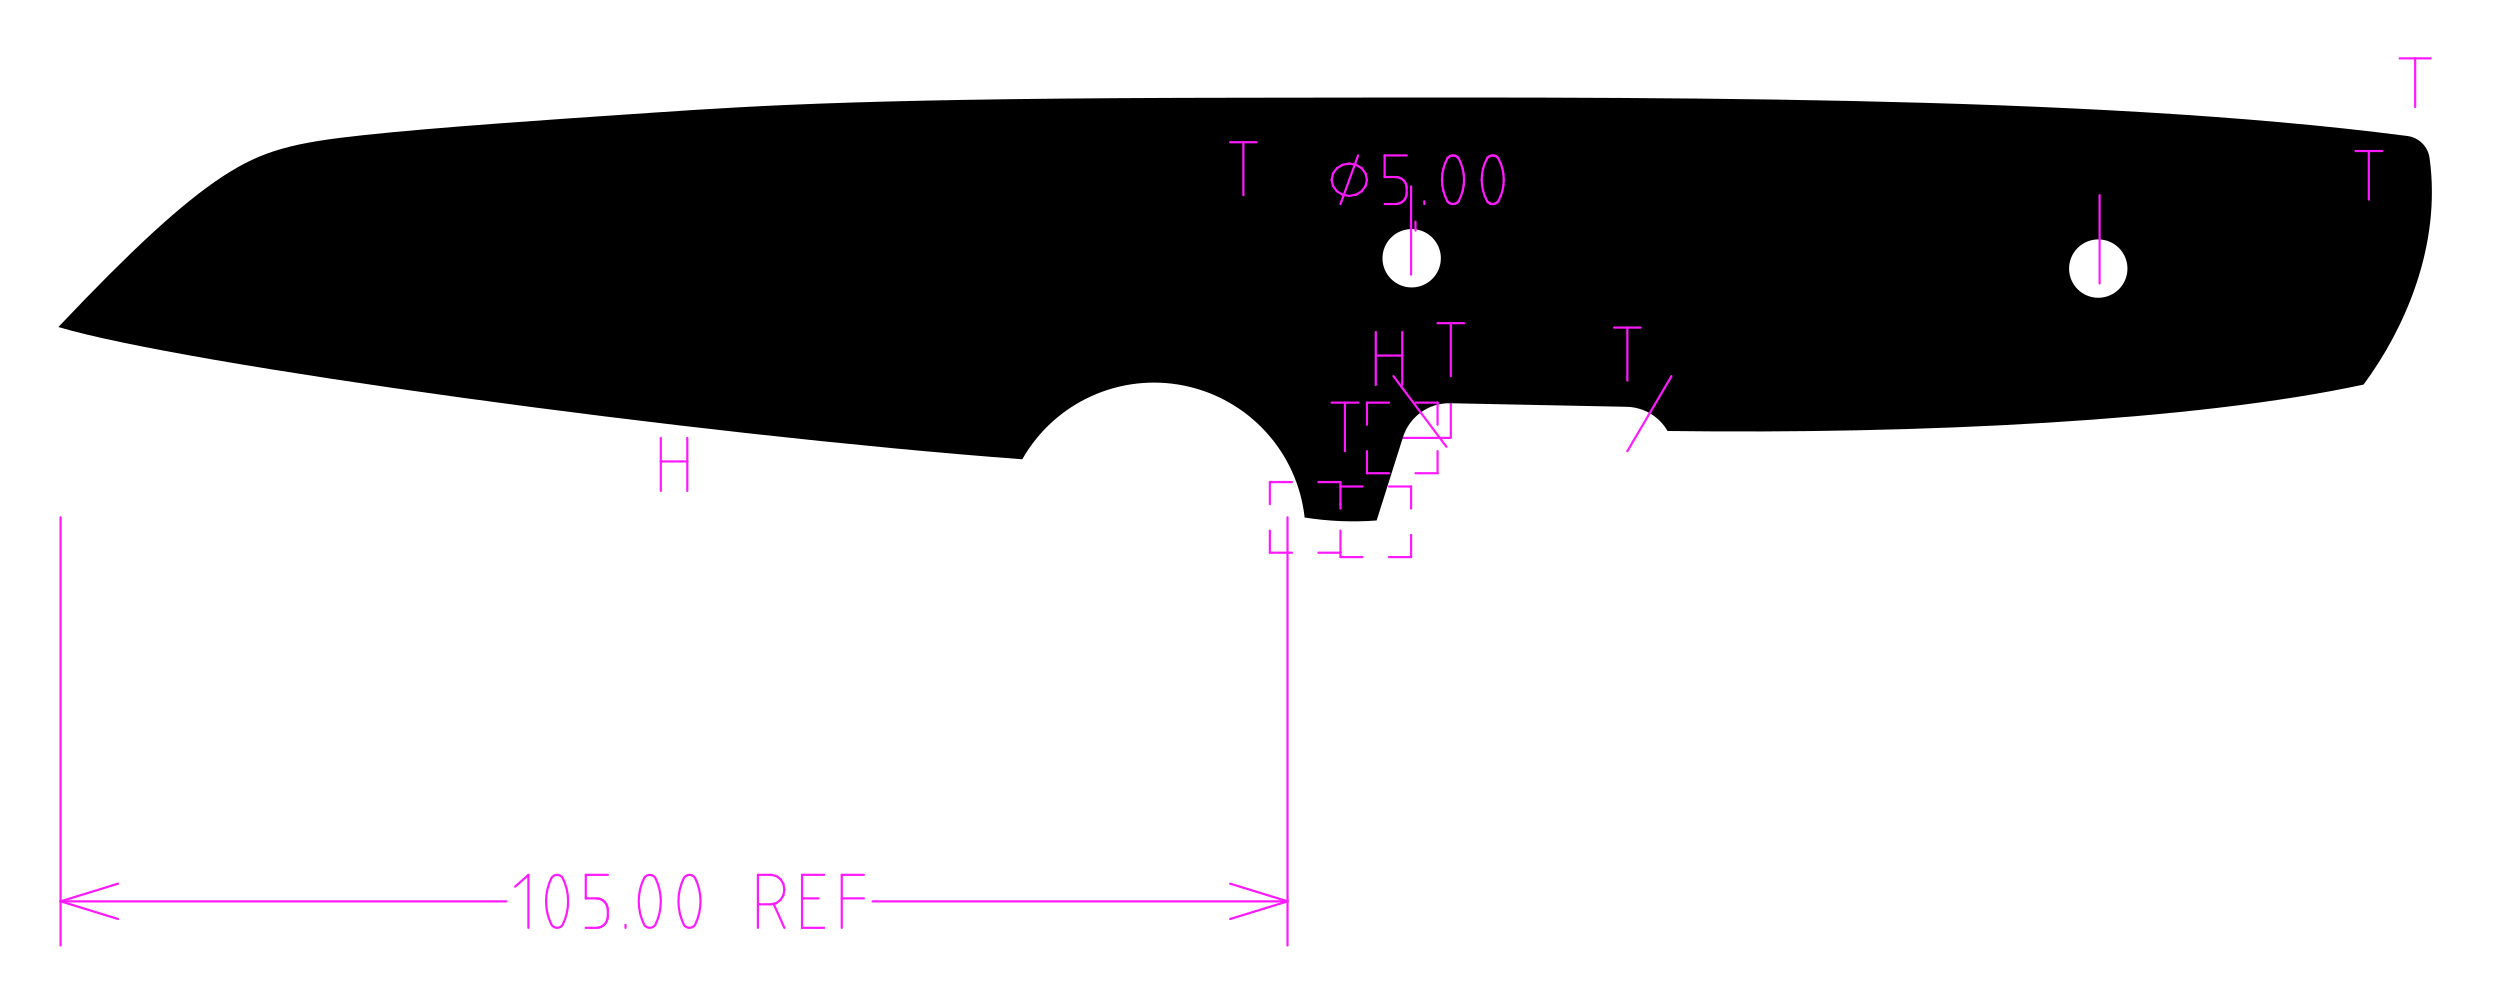
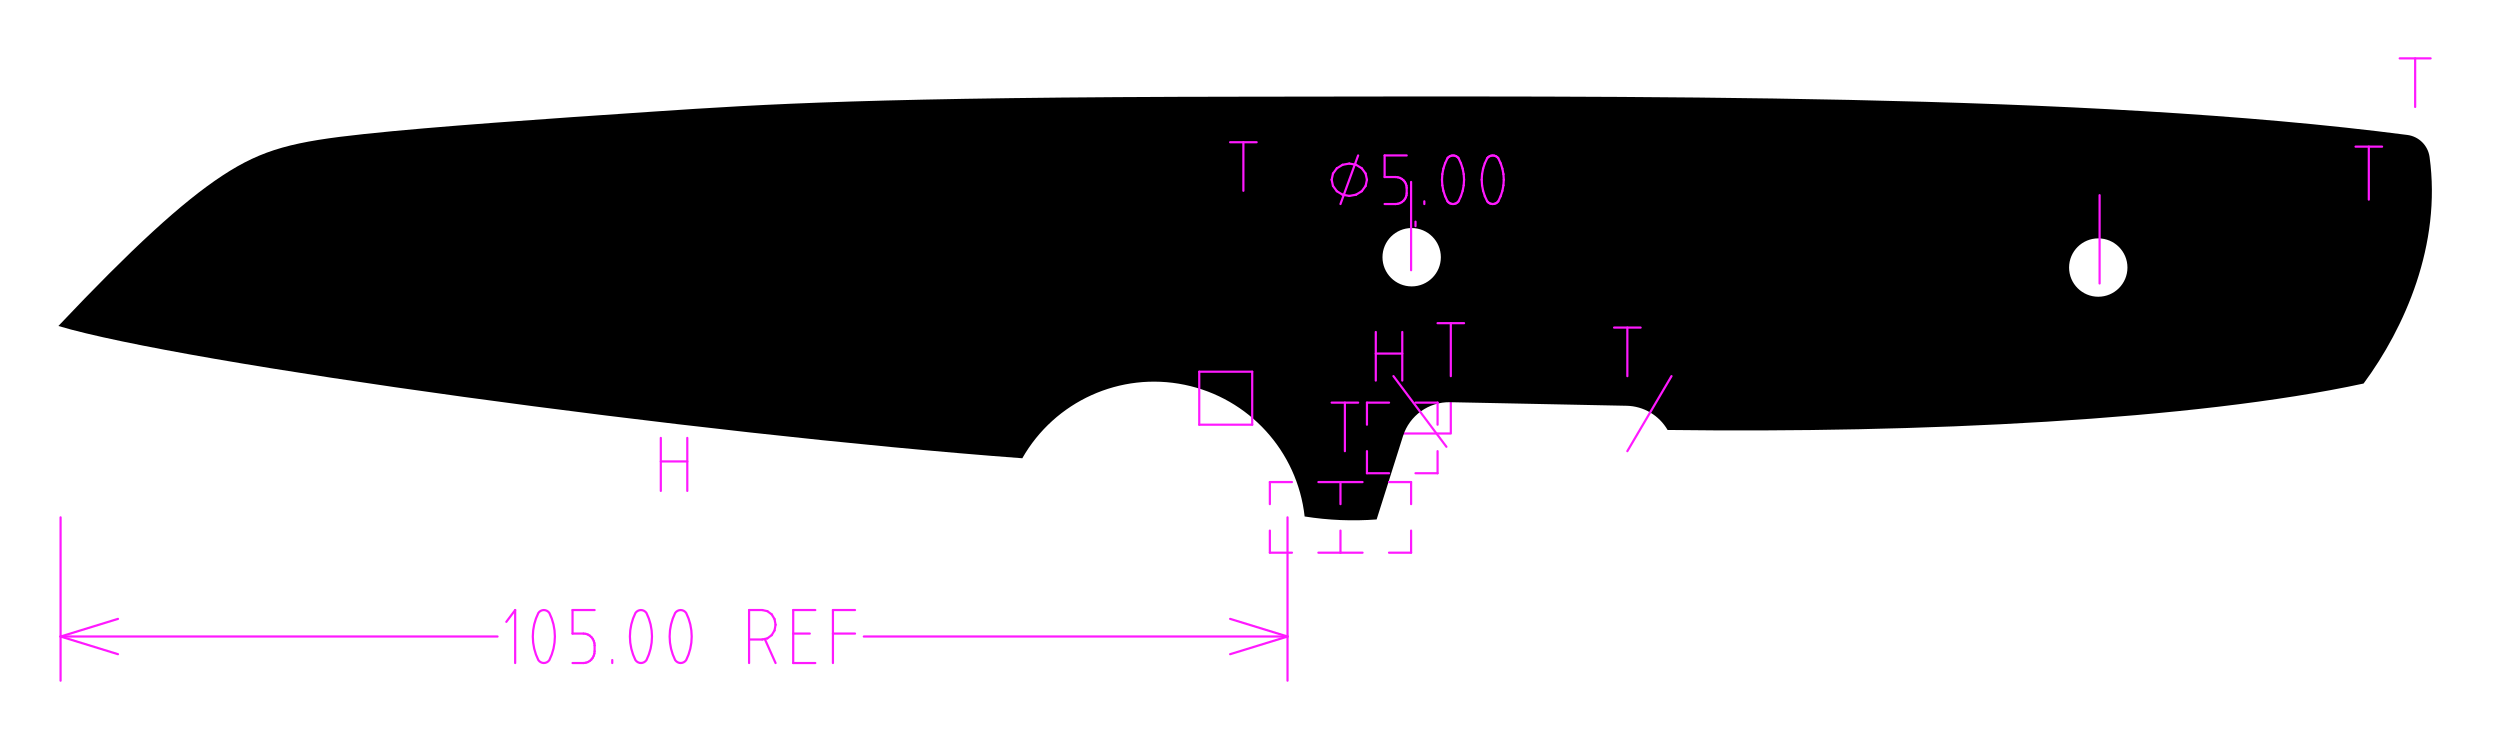
- <svg xmlns="http://www.w3.org/2000/svg" width="214.146mm" height="85.988mm" viewBox="0 0 214.146 85.988">
+ <svg xmlns="http://www.w3.org/2000/svg" width="214.146mm" height="63.305mm" viewBox="0 0 214.146 63.305">
  <style>
polygon {
shape-rendering:crispEdges;
stroke-width:0.214;
}
.s1 {
stroke:#000000;
stroke-width:0.284;
stroke-linecap:round;
stroke-linejoin:round;
fill:none;
}
.s2 {
stroke:#19b219;
stroke-width:0.284;
stroke-linecap:round;
stroke-linejoin:round;
fill:none;
}
.s3 {
stroke:#7f4c00;
stroke-width:0.284;
stroke-linecap:round;
stroke-linejoin:round;
fill:none;
}
.s4 {
stroke:#00cc00;
stroke-width:0.284;
stroke-linecap:round;
stroke-linejoin:round;
fill:none;
}
.s5 {
stroke:#000000;
stroke-width:0.189;
stroke-linecap:round;
stroke-linejoin:round;
fill:none;
}
.s6 {
stroke:#ff19ff;
stroke-width:0.189;
stroke-linecap:round;
stroke-linejoin:round;
fill:none;
}
.s7 {
stroke:#ff0000;
stroke-width:0.284;
stroke-linecap:round;
stroke-linejoin:round;
fill:none;
}
.s8 {
stroke:#ffff00;
stroke-width:0.284;
stroke-linecap:round;
stroke-linejoin:round;
fill:none;
}
.s9 {
stroke:#001919;
stroke-width:0.189;
stroke-linecap:round;
stroke-linejoin:round;
fill:none;
}
.sa {
stroke:#006666;
stroke-width:0.189;
stroke-linecap:round;
stroke-linejoin:round;
fill:none;
}
.sb {
stroke:#00ffff;
stroke-width:0.567;
stroke-linecap:round;
stroke-linejoin:round;
fill:none;
}
.sc {
stroke:#ff0000;
stroke-width:1.512;
stroke-linecap:round;
stroke-linejoin:round;
fill:none;
}
.sd {
stroke:#191919;
stroke-width:0.189;
stroke-linecap:round;
stroke-linejoin:round;
fill:none;
}
.se {
stroke:#000000;
stroke-width:0.189;
stroke-linecap:round;
stroke-linejoin:round;
stroke-dasharray:2.835,2.835;
fill:none;
}
.sf {
stroke:#000000;
stroke-width:0.567;
stroke-linecap:round;
stroke-linejoin:round;
fill:none;
}
</style>
-   <path d="M124.274 32.976 L119.738,32.976 L119.738,37.512 L124.274,37.512 L124.274,32.976 " class="s6" />
-   <path d="M48.192 75.191 L48.098,75.085 L47.984,75.006 L47.855,74.956 L47.720,74.939 L47.584,74.956 L47.455,75.006 L47.341,75.085 L47.247,75.191 L47.043,75.668 L46.894,76.168 L46.804,76.684 L46.774,77.207 L46.804,77.731 L46.894,78.246 L47.043,78.747 L47.247,79.224 L47.341,79.329 L47.455,79.409 L47.584,79.459 L47.720,79.476 L47.855,79.459 L47.984,79.409 L48.098,79.329 L48.192,79.224 L48.396,78.747 L48.545,78.246 L48.635,77.731 L48.665,77.207 L48.635,76.684 L48.545,76.168 L48.396,75.668 L48.192,75.191 " class="s6" />
-   <path d="M56.131 75.191 L56.037,75.085 L55.923,75.006 L55.794,74.956 L55.659,74.939 L55.523,74.956 L55.394,75.006 L55.280,75.085 L55.186,75.191 L54.982,75.668 L54.833,76.168 L54.744,76.684 L54.713,77.207 L54.744,77.731 L54.833,78.246 L54.982,78.747 L55.186,79.224 L55.280,79.329 L55.394,79.409 L55.523,79.459 L55.659,79.476 L55.794,79.459 L55.923,79.409 L56.037,79.329 L56.131,79.224 L56.336,78.747 L56.484,78.246 L56.574,77.731 L56.604,77.207 L56.574,76.684 L56.484,76.168 L56.336,75.668 L56.131,75.191 " class="s6" />
-   <path d="M59.534 75.191 L59.439,75.085 L59.325,75.006 L59.197,74.956 L59.061,74.939 L58.925,74.956 L58.797,75.006 L58.682,75.085 L58.588,75.191 L58.384,75.668 L58.236,76.168 L58.146,76.684 L58.116,77.207 L58.146,77.731 L58.236,78.246 L58.384,78.747 L58.588,79.224 L58.682,79.329 L58.797,79.409 L58.925,79.459 L59.061,79.476 L59.197,79.459 L59.325,79.409 L59.439,79.329 L59.534,79.224 L59.738,78.747 L59.886,78.246 L59.976,77.731 L60.006,77.207 L59.976,76.684 L59.886,76.168 L59.738,75.668 L59.534,75.191 " class="s6" />
-   <path d="M5.000 28.013 C15.627,31.194 59.367,37.243 87.566,39.341 A12.980,12.980 0 0,1 101.473,33.041 A12.980,12.980 0 0,1 111.753,44.329 A26.614,26.614 0 0,0 117.920,44.584 L120.180,37.440 A4.153,4.153 0 0,1 124.223,34.540 L139.332,34.846 A4.153,4.153 0 0,1 142.842,36.918 C164.457,37.200 187.947,36.075 202.462,32.941 C205.989,28.163 209.146,21.034 208.113,13.535 A2.206,2.206 0 0,0 206.212,11.649 C178.568,8.048 139.670,8.337 106.590,8.371 C74.846,8.404 65.416,9.015 56.016,9.645 C46.617,10.275 37.249,10.923 31.224,11.567 C25.199,12.210 22.518,12.847 19.039,15.138 C15.560,17.429 11.284,21.374 5.000,28.013 M123.421 22.122 A2.500,2.500 0 0,1 120.921,24.622 A2.500,2.500 0 0,1 118.421,22.122 A2.500,2.500 0 0,1 120.921,19.622 A2.500,2.500 0 0,1 123.421,22.122 M182.234 23.007 A2.500,2.500 0 0,1 179.734,25.507 A2.500,2.500 0 0,1 177.234,23.007 A2.500,2.500 0 0,1 179.734,20.507 A2.500,2.500 0 0,1 182.234,23.007 " class="s0" />
+   <path d="M124.274 32.598 L119.738,32.598 L119.738,37.134 L124.274,37.134 L124.274,32.598 " class="s6" />
+   <path d="M47.058 52.508 L46.964,52.402 L46.850,52.323 L46.721,52.273 L46.585,52.256 L46.450,52.273 L46.321,52.323 L46.207,52.402 L46.113,52.508 L45.908,52.985 L45.760,53.485 L45.670,54.001 L45.640,54.524 L45.670,55.048 L45.760,55.564 L45.908,56.064 L46.113,56.541 L46.207,56.646 L46.321,56.726 L46.450,56.776 L46.585,56.793 L46.721,56.776 L46.850,56.726 L46.964,56.646 L47.058,56.541 L47.262,56.064 L47.411,55.564 L47.500,55.048 L47.530,54.524 L47.500,54.001 L47.411,53.485 L47.262,52.985 L47.058,52.508 " class="s6" />
+   <path d="M55.375 52.508 L55.281,52.402 L55.167,52.323 L55.038,52.273 L54.902,52.256 L54.767,52.273 L54.638,52.323 L54.524,52.402 L54.430,52.508 L54.225,52.985 L54.077,53.485 L53.987,54.001 L53.957,54.524 L53.987,55.048 L54.077,55.564 L54.225,56.064 L54.430,56.541 L54.524,56.646 L54.638,56.726 L54.767,56.776 L54.902,56.793 L55.038,56.776 L55.167,56.726 L55.281,56.646 L55.375,56.541 L55.579,56.064 L55.728,55.564 L55.817,55.048 L55.848,54.524 L55.817,54.001 L55.728,53.485 L55.579,52.985 L55.375,52.508 " class="s6" />
+   <path d="M58.777 52.508 L58.683,52.402 L58.569,52.323 L58.441,52.273 L58.305,52.256 L58.169,52.273 L58.041,52.323 L57.926,52.402 L57.832,52.508 L57.628,52.985 L57.480,53.485 L57.390,54.001 L57.360,54.524 L57.390,55.048 L57.480,55.564 L57.628,56.064 L57.832,56.541 L57.926,56.646 L58.041,56.726 L58.169,56.776 L58.305,56.793 L58.441,56.776 L58.569,56.726 L58.683,56.646 L58.777,56.541 L58.982,56.064 L59.130,55.564 L59.220,55.048 L59.250,54.524 L59.220,54.001 L59.130,53.485 L58.982,52.985 L58.777,52.508 " class="s6" />
+   <path d="M5.000 27.924 C15.627,31.106 59.367,37.154 87.568,39.254 A12.982,12.982 0 0,1 101.473,32.960 A12.982,12.982 0 0,1 111.753,44.241 A26.614,26.614 0 0,0 117.920,44.495 L120.180,37.351 A4.153,4.153 0 0,1 124.223,34.451 L139.332,34.758 A4.153,4.153 0 0,1 142.842,36.830 C164.457,37.112 187.947,35.987 202.462,32.852 C205.989,28.075 209.146,20.945 208.113,13.447 A2.206,2.206 0 0,0 206.212,11.560 C178.568,7.960 139.670,8.248 106.590,8.282 C74.846,8.315 65.416,8.926 56.016,9.556 C46.617,10.186 37.249,10.835 31.224,11.478 C25.199,12.121 22.518,12.759 19.039,15.050 C15.560,17.341 11.284,21.285 5.000,27.924 M123.421 22.033 A2.500,2.500 0 0,1 120.921,24.533 A2.500,2.500 0 0,1 118.421,22.033 A2.500,2.500 0 0,1 120.921,19.533 A2.500,2.500 0 0,1 123.421,22.033 M182.234 22.918 A2.500,2.500 0 0,1 179.734,25.418 A2.500,2.500 0 0,1 177.234,22.918 A2.500,2.500 0 0,1 179.734,20.418 A2.500,2.500 0 0,1 182.234,22.918 " class="s0" />
  <path d="M114.823 41.293 L114.823,43.183 " class="s6" />
-   <path d="M114.823 43.183 L114.823,43.561 " class="s6" />
  <path d="M114.823 41.293 L112.933,41.293 " class="s6" />
  <path d="M108.774 41.293 L110.665,41.293 " class="s6" />
  <path d="M108.774 41.293 L108.774,43.183 " class="s6" />
  <path d="M108.774 47.341 L108.774,45.451 " class="s6" />
  <path d="M108.774 47.341 L110.665,47.341 " class="s6" />
  <path d="M114.823 47.341 L112.933,47.341 " class="s6" />
  <path d="M114.823 47.341 L114.823,45.451 " class="s6" />
  <path d="M143.177 32.220 L139.396,38.646 " class="s6" />
  <path d="M119.360 32.220 L123.896,38.268 " class="s6" />
  <path d="M114.067 34.488 L116.335,34.488 " class="s6" />
  <path d="M115.201 34.488 L115.201,38.646 " class="s6" />
  <path d="M123.140 27.683 L125.409,27.683 " class="s6" />
  <path d="M124.274 27.683 L124.274,32.220 " class="s6" />
  <path d="M138.262 28.061 L140.531,28.061 " class="s6" />
-   <path d="M139.396 28.061 L139.396,32.598 " class="s6" />
+   <path d="M139.396 28.061 L139.396,32.220 " class="s6" />
  <path d="M123.140 34.488 L123.140,36.378 " class="s6" />
  <path d="M123.140 34.488 L121.250,34.488 " class="s6" />
  <path d="M117.091 34.488 L118.982,34.488 " class="s6" />
  <path d="M117.091 34.488 L117.091,36.378 " class="s6" />
  <path d="M117.091 40.537 L117.091,38.646 " class="s6" />
  <path d="M117.091 40.537 L118.982,40.537 " class="s6" />
  <path d="M123.140 40.537 L121.250,40.537 " class="s6" />
  <path d="M123.140 40.537 L123.140,38.646 " class="s6" />
-   <path d="M120.872 41.671 L120.872,43.561 " class="s6" />
-   <path d="M120.872 41.671 L118.982,41.671 " class="s6" />
-   <path d="M114.823 41.671 L116.713,41.671 " class="s6" />
-   <path d="M114.823 47.720 L114.823,47.341 " class="s6" />
-   <path d="M114.823 47.720 L116.713,47.720 " class="s6" />
-   <path d="M120.872 47.720 L118.982,47.720 " class="s6" />
-   <path d="M120.872 47.720 L120.872,45.829 " class="s6" />
-   <path d="M117.848 32.976 L117.848,28.439 " class="s6" />
-   <path d="M120.116 32.976 L120.116,28.439 " class="s6" />
-   <path d="M117.848 30.455 L120.116,30.455 " class="s6" />
-   <path d="M201.774 12.939 L204.043,12.939 " class="s6" />
-   <path d="M202.909 12.939 L202.909,17.098 " class="s6" />
+   <path d="M120.872 41.293 L120.872,43.183 " class="s6" />
+   <path d="M120.872 41.293 L118.982,41.293 " class="s6" />
+   <path d="M114.823 41.293 L116.713,41.293 " class="s6" />
+   <path d="M114.823 47.341 L116.713,47.341 " class="s6" />
+   <path d="M120.872 47.341 L118.982,47.341 " class="s6" />
+   <path d="M120.872 47.341 L120.872,45.451 " class="s6" />
+   <path d="M117.848 32.598 L117.848,28.439 " class="s6" />
+   <path d="M120.116 32.598 L120.116,28.439 " class="s6" />
+   <path d="M117.848 30.287 L120.116,30.287 " class="s6" />
+   <path d="M201.774 12.561 L204.043,12.561 " class="s6" />
+   <path d="M202.909 12.561 L202.909,17.098 " class="s6" />
  <path d="M205.555 5.000 L208.201,5.000 " class="s6" />
  <path d="M206.878 5.000 L206.878,9.159 " class="s6" />
  <path d="M105.372 12.183 L107.640,12.183 " class="s6" />
-   <path d="M106.506 12.183 L106.506,16.720 " class="s6" />
+   <path d="M106.506 12.183 L106.506,16.341 " class="s6" />
  <path d="M56.604 42.049 L56.604,37.512 " class="s6" />
  <path d="M58.872 42.049 L58.872,37.512 " class="s6" />
  <path d="M56.604 39.528 L58.872,39.528 " class="s6" />
-   <path d="M5.189 44.317 L5.189,80.988 " class="s6" />
-   <path d="M110.287 44.317 L110.287,80.988 " class="s6" />
-   <path d="M5.189 77.207 L43.372,77.207 " class="s6" />
-   <path d="M74.750 77.207 L110.287,77.207 " class="s6" />
-   <path d="M110.287 77.207 L105.372,75.695 " class="s6" />
-   <path d="M5.189 77.207 L10.104,78.720 " class="s6" />
-   <path d="M5.189 77.207 L10.104,75.695 " class="s6" />
-   <path d="M110.287 77.207 L105.372,78.720 " class="s6" />
-   <path d="M44.128 75.947 L45.262,74.939 " class="s6" />
-   <path d="M45.262 74.939 L45.262,79.476 " class="s6" />
-   <path d="M52.067 74.939 L50.177,74.939 " class="s6" />
-   <path d="M50.177 74.939 L50.177,76.955 " class="s6" />
-   <path d="M50.177 76.955 L51.122,76.955 " class="s6" />
-   <path d="M51.122 76.955 L51.306,76.976 " class="s6" />
-   <path d="M51.306 76.976 L51.483,77.034 " class="s6" />
-   <path d="M51.483 77.034 L51.645,77.127 " class="s6" />
-   <path d="M51.645 77.127 L51.788,77.253 " class="s6" />
-   <path d="M51.788 77.253 L51.906,77.405 " class="s6" />
-   <path d="M51.906 77.405 L51.993,77.579 " class="s6" />
-   <path d="M51.993 77.579 L52.048,77.767 " class="s6" />
-   <path d="M52.048 77.767 L52.067,77.963 " class="s6" />
-   <path d="M52.067 77.963 L52.067,78.467 " class="s6" />
-   <path d="M52.067 78.467 L52.048,78.664 " class="s6" />
-   <path d="M52.048 78.664 L51.993,78.852 " class="s6" />
-   <path d="M51.993 78.852 L51.906,79.026 " class="s6" />
-   <path d="M51.906 79.026 L51.788,79.178 " class="s6" />
-   <path d="M51.788 79.178 L51.645,79.303 " class="s6" />
-   <path d="M51.645 79.303 L51.483,79.397 " class="s6" />
-   <path d="M51.483 79.397 L51.306,79.455 " class="s6" />
-   <path d="M51.306 79.455 L51.122,79.476 " class="s6" />
-   <path d="M51.122 79.476 L50.177,79.476 " class="s6" />
-   <path d="M53.579 79.476 L53.579,79.224 " class="s6" />
-   <path d="M64.921 79.476 L64.921,74.939 " class="s6" />
-   <path d="M64.921 74.939 L66.055,74.939 " class="s6" />
-   <path d="M66.055 74.939 L66.489,75.035 " class="s6" />
-   <path d="M66.489 75.035 L66.857,75.308 " class="s6" />
-   <path d="M66.857 75.308 L67.103,75.717 " class="s6" />
-   <path d="M67.103 75.717 L67.189,76.199 " class="s6" />
-   <path d="M67.189 76.199 L67.103,76.681 " class="s6" />
-   <path d="M67.103 76.681 L66.857,77.090 " class="s6" />
-   <path d="M66.857 77.090 L66.489,77.363 " class="s6" />
-   <path d="M66.489 77.363 L66.055,77.459 " class="s6" />
-   <path d="M66.055 77.459 L64.921,77.459 " class="s6" />
-   <path d="M67.189 79.476 L66.273,77.434 " class="s6" />
-   <path d="M70.591 79.476 L68.701,79.476 " class="s6" />
-   <path d="M68.701 79.476 L68.701,74.939 " class="s6" />
-   <path d="M68.701 74.939 L70.591,74.939 " class="s6" />
-   <path d="M68.701 76.955 L70.119,76.955 " class="s6" />
-   <path d="M72.104 79.476 L72.104,74.939 " class="s6" />
-   <path d="M72.104 74.939 L73.994,74.939 " class="s6" />
-   <path d="M72.104 76.955 L73.994,76.955 " class="s6" />
-   <path d="M121.250 18.988 L121.250,19.744 " class="s6" />
+   <path d="M5.189 44.317 L5.189,58.305 " class="s6" />
+   <path d="M110.287 44.317 L110.287,58.305 " class="s6" />
+   <path d="M5.189 54.524 L42.616,54.524 " class="s6" />
+   <path d="M73.994 54.524 L110.287,54.524 " class="s6" />
+   <path d="M110.287 54.524 L105.372,53.012 " class="s6" />
+   <path d="M5.189 54.524 L10.104,56.037 " class="s6" />
+   <path d="M5.189 54.524 L10.104,53.012 " class="s6" />
+   <path d="M110.287 54.524 L105.372,56.037 " class="s6" />
+   <path d="M43.372 53.264 L44.128,52.256 " class="s6" />
+   <path d="M44.128 52.256 L44.128,56.793 " class="s6" />
+   <path d="M50.933 52.256 L49.043,52.256 " class="s6" />
+   <path d="M49.043 52.256 L49.043,54.272 " class="s6" />
+   <path d="M49.043 54.272 L49.988,54.272 " class="s6" />
+   <path d="M49.988 54.272 L50.172,54.293 " class="s6" />
+   <path d="M50.172 54.293 L50.348,54.351 " class="s6" />
+   <path d="M50.348 54.351 L50.511,54.444 " class="s6" />
+   <path d="M50.511 54.444 L50.654,54.570 " class="s6" />
+   <path d="M50.654 54.570 L50.772,54.722 " class="s6" />
+   <path d="M50.772 54.722 L50.859,54.896 " class="s6" />
+   <path d="M50.859 54.896 L50.914,55.084 " class="s6" />
+   <path d="M50.914 55.084 L50.933,55.280 " class="s6" />
+   <path d="M50.933 55.280 L50.933,55.785 " class="s6" />
+   <path d="M50.933 55.785 L50.914,55.981 " class="s6" />
+   <path d="M50.914 55.981 L50.859,56.169 " class="s6" />
+   <path d="M50.859 56.169 L50.772,56.343 " class="s6" />
+   <path d="M50.772 56.343 L50.654,56.495 " class="s6" />
+   <path d="M50.654 56.495 L50.511,56.621 " class="s6" />
+   <path d="M50.511 56.621 L50.348,56.714 " class="s6" />
+   <path d="M50.348 56.714 L50.172,56.772 " class="s6" />
+   <path d="M50.172 56.772 L49.988,56.793 " class="s6" />
+   <path d="M49.988 56.793 L49.043,56.793 " class="s6" />
+   <path d="M52.445 56.793 L52.445,56.541 " class="s6" />
+   <path d="M64.165 56.793 L64.165,52.256 " class="s6" />
+   <path d="M64.165 52.256 L65.299,52.256 " class="s6" />
+   <path d="M65.299 52.256 L65.733,52.352 " class="s6" />
+   <path d="M65.733 52.352 L66.101,52.625 " class="s6" />
+   <path d="M66.101 52.625 L66.347,53.034 " class="s6" />
+   <path d="M66.347 53.034 L66.433,53.516 " class="s6" />
+   <path d="M66.433 53.516 L66.347,53.999 " class="s6" />
+   <path d="M66.347 53.999 L66.101,54.407 " class="s6" />
+   <path d="M66.101 54.407 L65.733,54.681 " class="s6" />
+   <path d="M65.733 54.681 L65.299,54.776 " class="s6" />
+   <path d="M65.299 54.776 L64.165,54.776 " class="s6" />
+   <path d="M66.433 56.793 L65.517,54.751 " class="s6" />
+   <path d="M69.835 56.793 L67.945,56.793 " class="s6" />
+   <path d="M67.945 56.793 L67.945,52.256 " class="s6" />
+   <path d="M67.945 52.256 L69.835,52.256 " class="s6" />
+   <path d="M67.945 54.272 L69.363,54.272 " class="s6" />
+   <path d="M71.348 56.793 L71.348,52.256 " class="s6" />
+   <path d="M71.348 52.256 L73.238,52.256 " class="s6" />
+   <path d="M71.348 54.272 L73.238,54.272 " class="s6" />
+   <path d="M121.250 18.988 L121.250,19.366 " class="s6" />
  <path d="M114.823 17.476 L116.335,13.317 " class="s6" />
  <path d="M120.494 13.317 L118.604,13.317 " class="s6" />
  <path d="M118.604 13.317 L118.604,15.165 " class="s6" />
  <path d="M118.604 15.165 L119.549,15.165 " class="s6" />
  <path d="M119.549 15.165 L119.733,15.184 " class="s6" />
  <path d="M119.733 15.184 L119.909,15.237 " class="s6" />
  <path d="M119.909 15.237 L120.072,15.323 " class="s6" />
  <path d="M120.072 15.323 L120.215,15.438 " class="s6" />
  <path d="M120.215 15.438 L120.333,15.578 " class="s6" />
  <path d="M120.333 15.578 L120.420,15.737 " class="s6" />
  <path d="M120.420 15.737 L120.475,15.910 " class="s6" />
  <path d="M120.475 15.910 L120.494,16.089 " class="s6" />
  <path d="M120.494 16.089 L120.494,16.551 " class="s6" />
  <path d="M120.494 16.551 L120.475,16.731 " class="s6" />
  <path d="M120.475 16.731 L120.420,16.904 " class="s6" />
  <path d="M120.420 16.904 L120.333,17.063 " class="s6" />
  <path d="M120.333 17.063 L120.215,17.203 " class="s6" />
  <path d="M120.215 17.203 L120.072,17.318 " class="s6" />
  <path d="M120.072 17.318 L119.909,17.403 " class="s6" />
  <path d="M119.909 17.403 L119.733,17.457 " class="s6" />
  <path d="M119.733 17.457 L119.549,17.476 " class="s6" />
  <path d="M119.549 17.476 L118.604,17.476 " class="s6" />
  <path d="M122.006 17.476 L122.006,17.245 " class="s6" />
-   <path d="M120.872 15.963 L120.872,23.524 " class="s6" />
+   <path d="M120.872 15.585 L120.872,23.146 " class="s6" />
  <path d="M179.848 16.720 L179.848,24.280 " class="s6" />
  <path d="M114.067 15.396 L114.182,14.866 " class="s6" />
  <path d="M114.182 14.866 L114.510,14.416 " class="s6" />
  <path d="M114.510 14.416 L115.001,14.116 " class="s6" />
  <path d="M115.001 14.116 L115.579,14.010 " class="s6" />
  <path d="M115.579 14.010 L116.158,14.116 " class="s6" />
  <path d="M116.158 14.116 L116.649,14.416 " class="s6" />
  <path d="M116.649 14.416 L116.976,14.866 " class="s6" />
  <path d="M116.976 14.866 L117.091,15.396 " class="s6" />
  <path d="M117.091 15.396 L116.976,15.927 " class="s6" />
  <path d="M116.976 15.927 L116.649,16.377 " class="s6" />
  <path d="M116.649 16.377 L116.158,16.677 " class="s6" />
  <path d="M116.158 16.677 L115.579,16.783 " class="s6" />
  <path d="M115.579 16.783 L115.001,16.677 " class="s6" />
  <path d="M115.001 16.677 L114.510,16.377 " class="s6" />
  <path d="M114.510 16.377 L114.182,15.927 " class="s6" />
  <path d="M114.182 15.927 L114.067,15.396 " class="s6" />
  <path d="M124.936 13.548 L125.140,13.985 " class="s6" />
  <path d="M125.140 13.985 L125.289,14.444 " class="s6" />
  <path d="M125.289 14.444 L125.378,14.916 " class="s6" />
  <path d="M125.378 14.916 L125.409,15.396 " class="s6" />
  <path d="M125.409 15.396 L125.378,15.876 " class="s6" />
  <path d="M125.378 15.876 L125.289,16.349 " class="s6" />
  <path d="M125.289 16.349 L125.140,16.807 " class="s6" />
  <path d="M125.140 16.807 L124.936,17.245 " class="s6" />
  <path d="M124.936 17.245 L124.842,17.341 " class="s6" />
  <path d="M124.842 17.341 L124.728,17.415 " class="s6" />
  <path d="M124.728 17.415 L124.599,17.460 " class="s6" />
  <path d="M124.599 17.460 L124.463,17.476 " class="s6" />
  <path d="M124.463 17.476 L124.328,17.460 " class="s6" />
  <path d="M124.328 17.460 L124.199,17.415 " class="s6" />
  <path d="M124.199 17.415 L124.085,17.341 " class="s6" />
  <path d="M124.085 17.341 L123.991,17.245 " class="s6" />
  <path d="M123.991 17.245 L123.786,16.807 " class="s6" />
  <path d="M123.786 16.807 L123.638,16.349 " class="s6" />
  <path d="M123.638 16.349 L123.548,15.876 " class="s6" />
  <path d="M123.548 15.876 L123.518,15.396 " class="s6" />
  <path d="M123.518 15.396 L123.548,14.916 " class="s6" />
  <path d="M123.548 14.916 L123.638,14.444 " class="s6" />
  <path d="M123.638 14.444 L123.786,13.985 " class="s6" />
  <path d="M123.786 13.985 L123.991,13.548 " class="s6" />
  <path d="M123.991 13.548 L124.085,13.451 " class="s6" />
  <path d="M124.085 13.451 L124.199,13.378 " class="s6" />
  <path d="M124.199 13.378 L124.328,13.333 " class="s6" />
  <path d="M124.328 13.333 L124.463,13.317 " class="s6" />
  <path d="M124.463 13.317 L124.599,13.333 " class="s6" />
  <path d="M124.599 13.333 L124.728,13.378 " class="s6" />
  <path d="M124.728 13.378 L124.842,13.451 " class="s6" />
  <path d="M124.842 13.451 L124.936,13.548 " class="s6" />
  <path d="M128.338 13.548 L128.543,13.985 " class="s6" />
  <path d="M128.543 13.985 L128.691,14.444 " class="s6" />
  <path d="M128.691 14.444 L128.781,14.916 " class="s6" />
  <path d="M128.781 14.916 L128.811,15.396 " class="s6" />
  <path d="M128.811 15.396 L128.781,15.876 " class="s6" />
  <path d="M128.781 15.876 L128.691,16.349 " class="s6" />
  <path d="M128.691 16.349 L128.543,16.807 " class="s6" />
  <path d="M128.543 16.807 L128.338,17.245 " class="s6" />
  <path d="M128.338 17.245 L128.244,17.341 " class="s6" />
  <path d="M128.244 17.341 L128.130,17.415 " class="s6" />
  <path d="M128.130 17.415 L128.002,17.460 " class="s6" />
  <path d="M128.002 17.460 L127.866,17.476 " class="s6" />
  <path d="M127.866 17.476 L127.730,17.460 " class="s6" />
  <path d="M127.730 17.460 L127.602,17.415 " class="s6" />
  <path d="M127.602 17.415 L127.487,17.341 " class="s6" />
  <path d="M127.487 17.341 L127.393,17.245 " class="s6" />
  <path d="M127.393 17.245 L127.189,16.807 " class="s6" />
  <path d="M127.189 16.807 L127.041,16.349 " class="s6" />
  <path d="M127.041 16.349 L126.951,15.876 " class="s6" />
  <path d="M126.951 15.876 L126.921,15.396 " class="s6" />
  <path d="M126.921 15.396 L126.951,14.916 " class="s6" />
  <path d="M126.951 14.916 L127.041,14.444 " class="s6" />
  <path d="M127.041 14.444 L127.189,13.985 " class="s6" />
  <path d="M127.189 13.985 L127.393,13.548 " class="s6" />
  <path d="M127.393 13.548 L127.487,13.451 " class="s6" />
  <path d="M127.487 13.451 L127.602,13.378 " class="s6" />
  <path d="M127.602 13.378 L127.730,13.333 " class="s6" />
  <path d="M127.730 13.333 L127.866,13.317 " class="s6" />
  <path d="M127.866 13.317 L128.002,13.333 " class="s6" />
  <path d="M128.002 13.333 L128.130,13.378 " class="s6" />
  <path d="M128.130 13.378 L128.244,13.451 " class="s6" />
  <path d="M128.244 13.451 L128.338,13.548 " class="s6" />
+   <path d="M107.262 31.841 L107.262,36.378 " class="s6" />
+   <path d="M107.262 36.378 L102.726,36.378 " class="s6" />
+   <path d="M102.726 36.378 L102.726,31.841 " class="s6" />
+   <path d="M102.726 31.841 L107.262,31.841 " class="s6" />
</svg>
